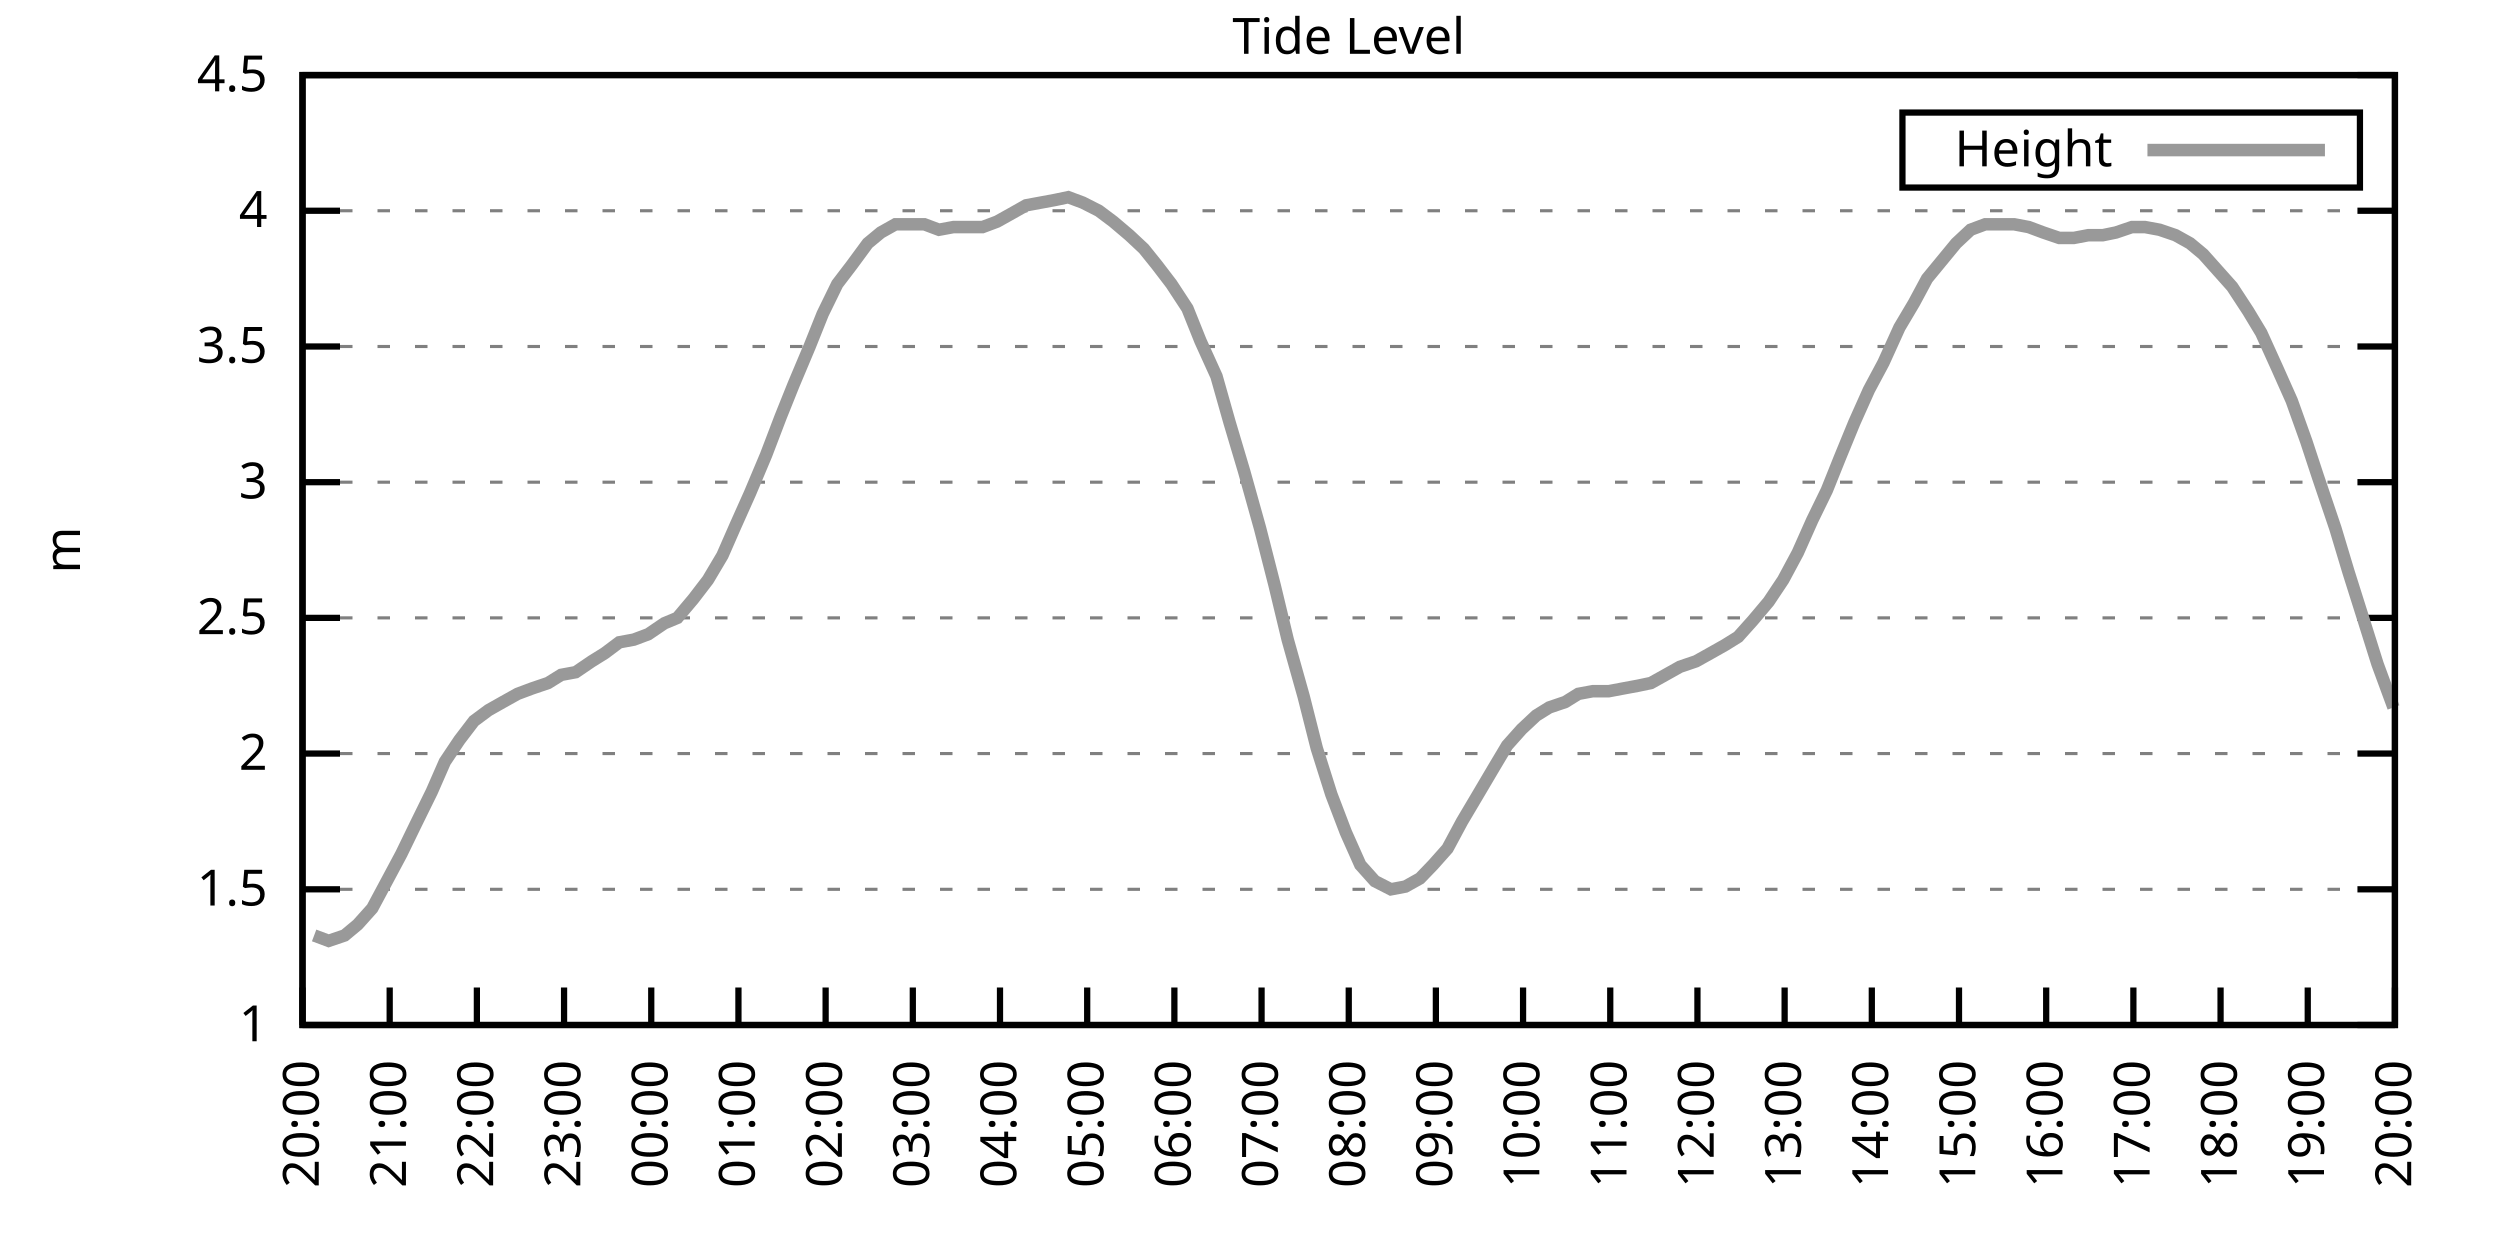
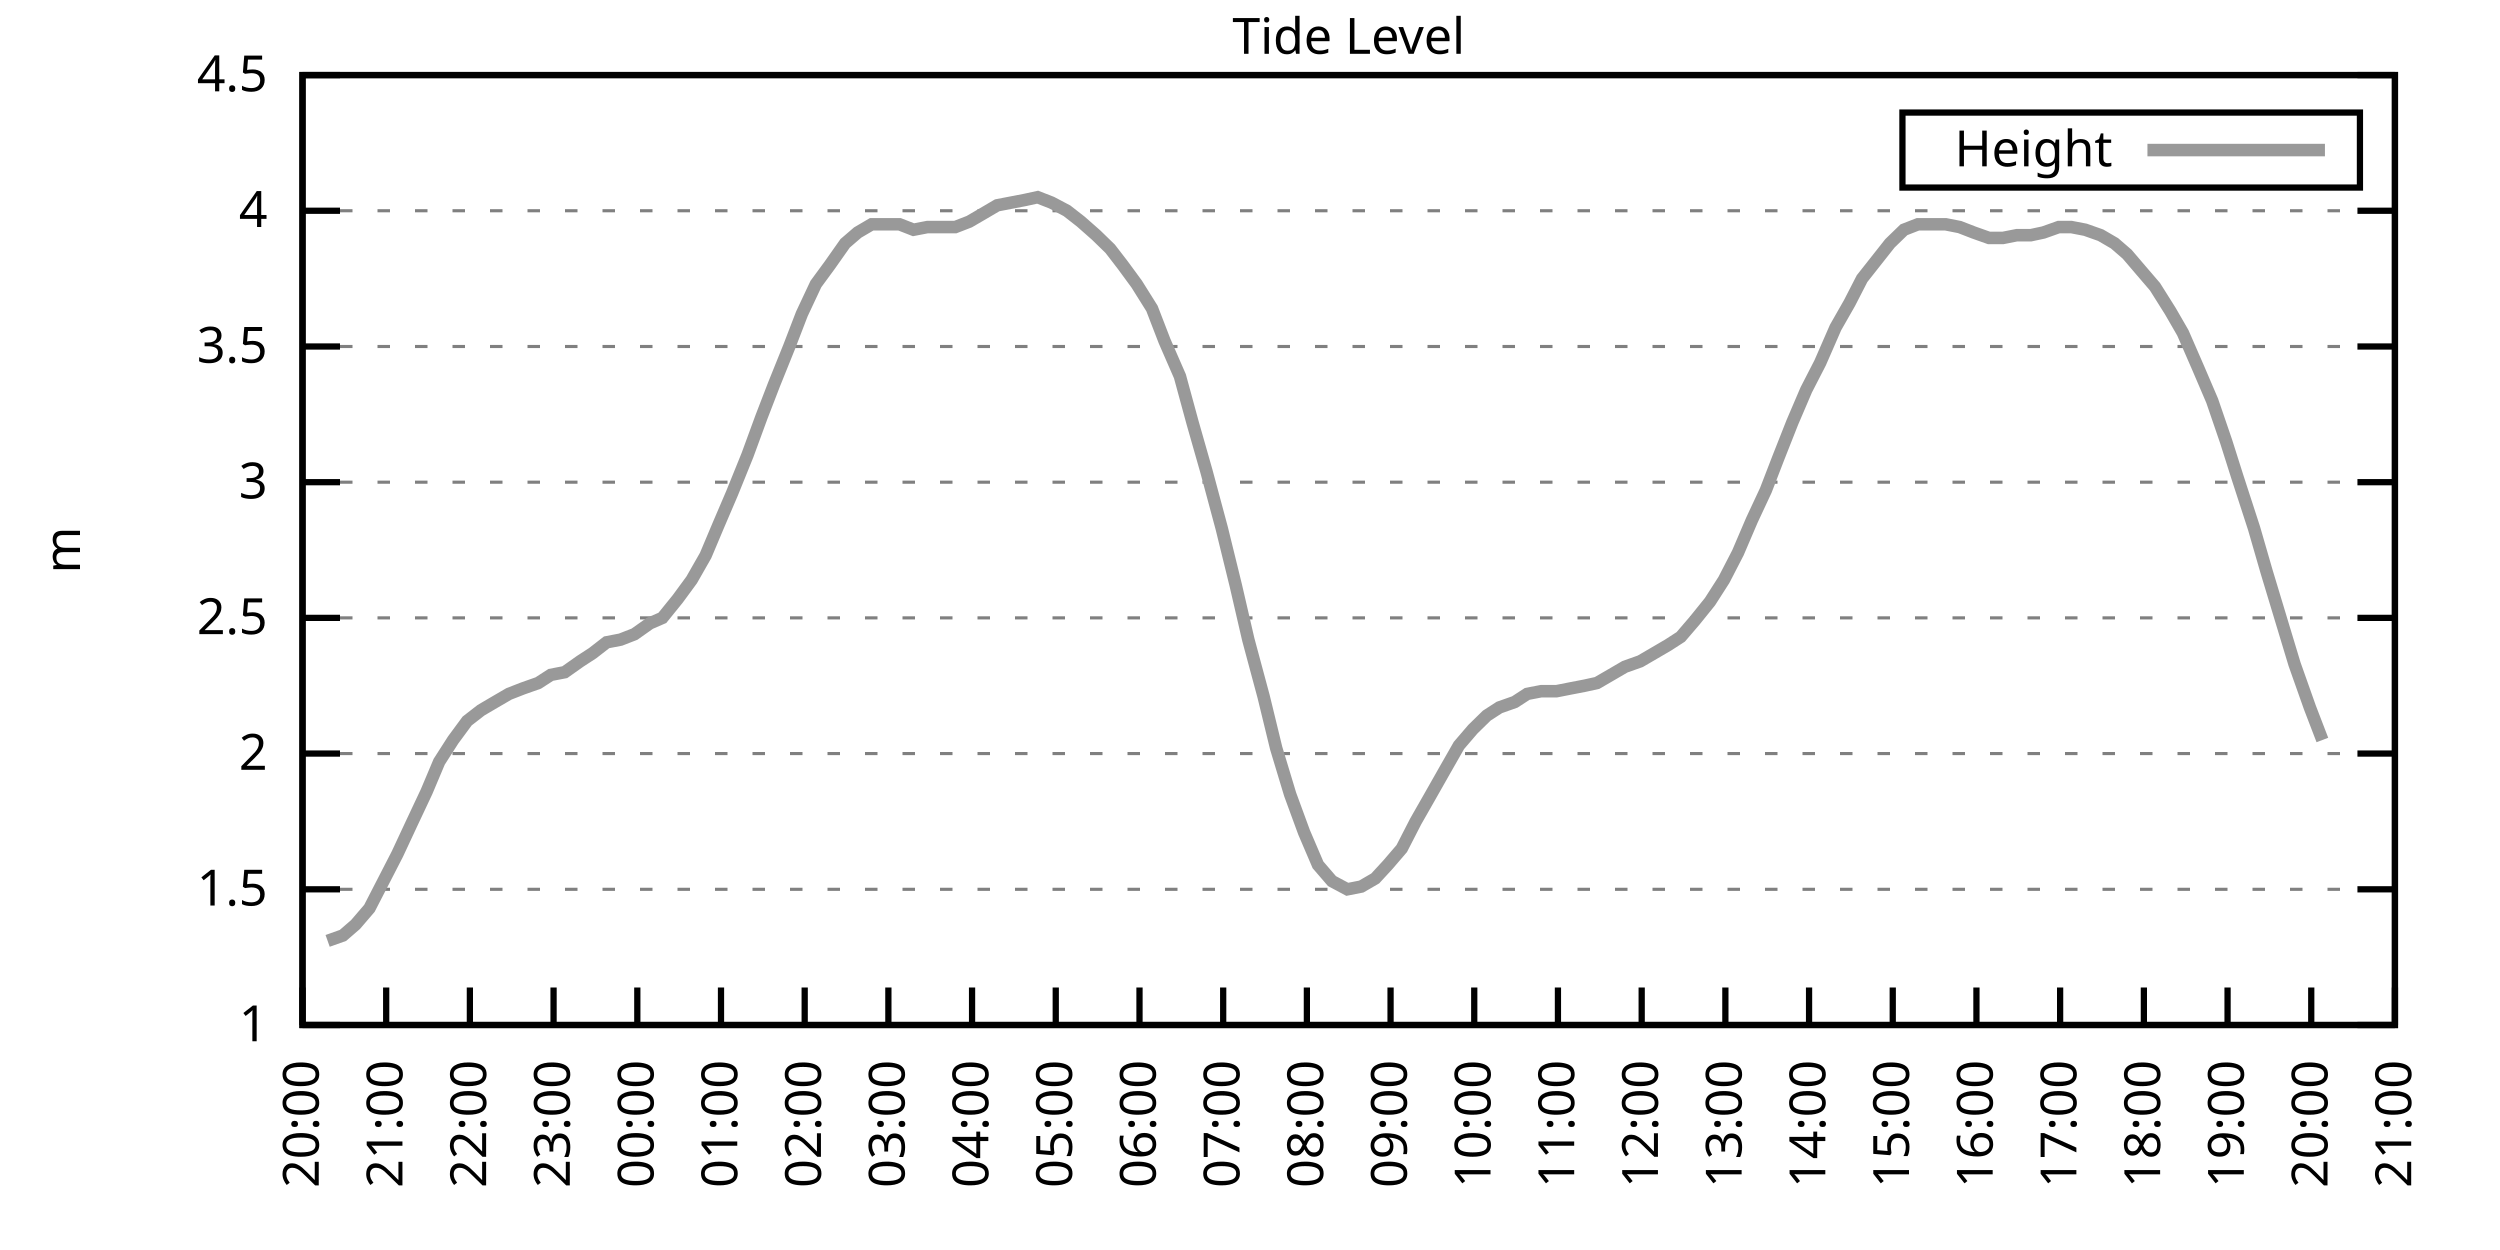
<svg xmlns="http://www.w3.org/2000/svg" xmlns:xlink="http://www.w3.org/1999/xlink" width="400" height="200" viewBox="0 0 400 200">
  <g id="gnuplot_canvas">
    <rect x="0" y="0" width="400" height="200" fill="none" />
    <defs>
      <circle id="gpDot" r="0.5" stroke-width="0.5" stroke="currentColor" />
      <path id="gpPt0" stroke-width="0.333" stroke="currentColor" d="M-1,0 h2 M0,-1 v2" />
      <path id="gpPt1" stroke-width="0.333" stroke="currentColor" d="M-1,-1 L1,1 M1,-1 L-1,1" />
      <path id="gpPt2" stroke-width="0.333" stroke="currentColor" d="M-1,0 L1,0 M0,-1 L0,1 M-1,-1 L1,1 M-1,1 L1,-1" />
      <rect id="gpPt3" stroke-width="0.333" stroke="currentColor" x="-1" y="-1" width="2" height="2" />
      <rect id="gpPt4" stroke-width="0.333" stroke="currentColor" fill="currentColor" x="-1" y="-1" width="2" height="2" />
      <circle id="gpPt5" stroke-width="0.333" stroke="currentColor" cx="0" cy="0" r="1" />
      <use xlink:href="#gpPt5" id="gpPt6" fill="currentColor" stroke="none" />
      <path id="gpPt7" stroke-width="0.333" stroke="currentColor" d="M0,-1.33 L-1.33,0.67 L1.33,0.67 z" />
      <use xlink:href="#gpPt7" id="gpPt8" fill="currentColor" stroke="none" />
      <use xlink:href="#gpPt7" id="gpPt9" stroke="currentColor" transform="rotate(180)" />
      <use xlink:href="#gpPt9" id="gpPt10" fill="currentColor" stroke="none" />
      <use xlink:href="#gpPt3" id="gpPt11" stroke="currentColor" transform="rotate(45)" />
      <use xlink:href="#gpPt11" id="gpPt12" fill="currentColor" stroke="none" />
      <path id="gpPt13" stroke-width="0.333" stroke="currentColor" d="M0,1.330 L1.265,0.411 L0.782,-1.067 L-0.782,-1.076 L-1.265,0.411 z" />
      <use xlink:href="#gpPt13" id="gpPt14" fill="currentColor" stroke="none" />
      <filter id="textbox" filterUnits="objectBoundingBox" x="0" y="0" height="1" width="1">
        <feFlood flood-color="white" flood-opacity="1" result="bgnd" />
        <feComposite in="SourceGraphic" in2="bgnd" operator="atop" />
      </filter>
      <filter id="greybox" filterUnits="objectBoundingBox" x="0" y="0" height="1" width="1">
        <feFlood flood-color="lightgrey" flood-opacity="1" result="grey" />
        <feComposite in="SourceGraphic" in2="grey" operator="atop" />
      </filter>
    </defs>
    <g fill="none" color="white" stroke="currentColor" stroke-width="1.00" stroke-linecap="butt" stroke-linejoin="miter">
</g>
    <g fill="none" color="black" stroke="currentColor" stroke-width="1.00" stroke-linecap="butt" stroke-linejoin="miter">
      <g stroke="none" shape-rendering="crispEdges">
        <polygon fill="rgb(255, 255, 255)" points="48.40,164.00 383.18,164.00 383.18,12.02 48.40,12.02 " />
      </g>
    </g>
    <g fill="none" color="black" stroke="currentColor" stroke-width="1.00" stroke-linecap="butt" stroke-linejoin="miter">
</g>
    <g fill="none" color="black" stroke="black" stroke-width="0.50" stroke-linecap="butt" stroke-linejoin="miter">
</g>
    <g fill="none" color="gray" stroke="currentColor" stroke-width="0.50" stroke-linecap="butt" stroke-linejoin="miter">
      <path stroke="gray" stroke-dasharray="2,4" class="gridline" d="M48.40,164.00 L383.19,164.00  " />
    </g>
    <g fill="none" color="gray" stroke="gray" stroke-width="1.00" stroke-linecap="butt" stroke-linejoin="miter">
</g>
    <g fill="none" color="black" stroke="currentColor" stroke-width="1.00" stroke-linecap="butt" stroke-linejoin="miter">
      <path stroke="black" d="M48.40,164.00 L54.40,164.00 M383.19,164.00 L377.19,164.00  " />
      <g transform="translate(42.80,166.60)" stroke="none" fill="black" font-family="Sans" font-size="8.00" text-anchor="end">
        <text>
          <tspan font-family="Sans"> 1</tspan>
        </text>
      </g>
    </g>
    <g fill="none" color="black" stroke="currentColor" stroke-width="1.00" stroke-linecap="butt" stroke-linejoin="miter">
</g>
    <g fill="none" color="black" stroke="black" stroke-width="0.50" stroke-linecap="butt" stroke-linejoin="miter">
</g>
    <g fill="none" color="gray" stroke="currentColor" stroke-width="0.50" stroke-linecap="butt" stroke-linejoin="miter">
      <path stroke="gray" stroke-dasharray="2,4" class="gridline" d="M48.40,142.29 L383.19,142.29  " />
    </g>
    <g fill="none" color="gray" stroke="gray" stroke-width="1.00" stroke-linecap="butt" stroke-linejoin="miter">
</g>
    <g fill="none" color="black" stroke="currentColor" stroke-width="1.00" stroke-linecap="butt" stroke-linejoin="miter">
      <path stroke="black" d="M48.40,142.29 L54.40,142.29 M383.19,142.29 L377.19,142.29  " />
      <g transform="translate(42.80,144.89)" stroke="none" fill="black" font-family="Sans" font-size="8.00" text-anchor="end">
        <text>
          <tspan font-family="Sans"> 1.5</tspan>
        </text>
      </g>
    </g>
    <g fill="none" color="black" stroke="currentColor" stroke-width="1.00" stroke-linecap="butt" stroke-linejoin="miter">
</g>
    <g fill="none" color="black" stroke="black" stroke-width="0.50" stroke-linecap="butt" stroke-linejoin="miter">
</g>
    <g fill="none" color="gray" stroke="currentColor" stroke-width="0.50" stroke-linecap="butt" stroke-linejoin="miter">
      <path stroke="gray" stroke-dasharray="2,4" class="gridline" d="M48.40,120.57 L383.19,120.57  " />
    </g>
    <g fill="none" color="gray" stroke="gray" stroke-width="1.00" stroke-linecap="butt" stroke-linejoin="miter">
</g>
    <g fill="none" color="black" stroke="currentColor" stroke-width="1.00" stroke-linecap="butt" stroke-linejoin="miter">
      <path stroke="black" d="M48.40,120.57 L54.40,120.57 M383.19,120.57 L377.19,120.57  " />
      <g transform="translate(42.80,123.17)" stroke="none" fill="black" font-family="Sans" font-size="8.00" text-anchor="end">
        <text>
          <tspan font-family="Sans"> 2</tspan>
        </text>
      </g>
    </g>
    <g fill="none" color="black" stroke="currentColor" stroke-width="1.00" stroke-linecap="butt" stroke-linejoin="miter">
</g>
    <g fill="none" color="black" stroke="black" stroke-width="0.50" stroke-linecap="butt" stroke-linejoin="miter">
</g>
    <g fill="none" color="gray" stroke="currentColor" stroke-width="0.50" stroke-linecap="butt" stroke-linejoin="miter">
      <path stroke="gray" stroke-dasharray="2,4" class="gridline" d="M48.40,98.86 L383.19,98.86  " />
    </g>
    <g fill="none" color="gray" stroke="gray" stroke-width="1.00" stroke-linecap="butt" stroke-linejoin="miter">
</g>
    <g fill="none" color="black" stroke="currentColor" stroke-width="1.00" stroke-linecap="butt" stroke-linejoin="miter">
      <path stroke="black" d="M48.40,98.86 L54.40,98.86 M383.19,98.86 L377.19,98.86  " />
      <g transform="translate(42.80,101.46)" stroke="none" fill="black" font-family="Sans" font-size="8.00" text-anchor="end">
        <text>
          <tspan font-family="Sans"> 2.5</tspan>
        </text>
      </g>
    </g>
    <g fill="none" color="black" stroke="currentColor" stroke-width="1.00" stroke-linecap="butt" stroke-linejoin="miter">
</g>
    <g fill="none" color="black" stroke="black" stroke-width="0.50" stroke-linecap="butt" stroke-linejoin="miter">
</g>
    <g fill="none" color="gray" stroke="currentColor" stroke-width="0.50" stroke-linecap="butt" stroke-linejoin="miter">
      <path stroke="gray" stroke-dasharray="2,4" class="gridline" d="M48.40,77.15 L383.19,77.15  " />
    </g>
    <g fill="none" color="gray" stroke="gray" stroke-width="1.00" stroke-linecap="butt" stroke-linejoin="miter">
</g>
    <g fill="none" color="black" stroke="currentColor" stroke-width="1.00" stroke-linecap="butt" stroke-linejoin="miter">
      <path stroke="black" d="M48.40,77.15 L54.40,77.15 M383.19,77.15 L377.19,77.15  " />
      <g transform="translate(42.80,79.75)" stroke="none" fill="black" font-family="Sans" font-size="8.00" text-anchor="end">
        <text>
          <tspan font-family="Sans"> 3</tspan>
        </text>
      </g>
    </g>
    <g fill="none" color="black" stroke="currentColor" stroke-width="1.00" stroke-linecap="butt" stroke-linejoin="miter">
</g>
    <g fill="none" color="black" stroke="black" stroke-width="0.50" stroke-linecap="butt" stroke-linejoin="miter">
</g>
    <g fill="none" color="gray" stroke="currentColor" stroke-width="0.50" stroke-linecap="butt" stroke-linejoin="miter">
      <path stroke="gray" stroke-dasharray="2,4" class="gridline" d="M48.40,55.44 L383.19,55.44  " />
    </g>
    <g fill="none" color="gray" stroke="gray" stroke-width="1.00" stroke-linecap="butt" stroke-linejoin="miter">
</g>
    <g fill="none" color="black" stroke="currentColor" stroke-width="1.00" stroke-linecap="butt" stroke-linejoin="miter">
      <path stroke="black" d="M48.40,55.44 L54.40,55.44 M383.19,55.44 L377.19,55.44  " />
      <g transform="translate(42.80,58.04)" stroke="none" fill="black" font-family="Sans" font-size="8.00" text-anchor="end">
        <text>
          <tspan font-family="Sans"> 3.5</tspan>
        </text>
      </g>
    </g>
    <g fill="none" color="black" stroke="currentColor" stroke-width="1.00" stroke-linecap="butt" stroke-linejoin="miter">
</g>
    <g fill="none" color="black" stroke="black" stroke-width="0.50" stroke-linecap="butt" stroke-linejoin="miter">
</g>
    <g fill="none" color="gray" stroke="currentColor" stroke-width="0.50" stroke-linecap="butt" stroke-linejoin="miter">
      <path stroke="gray" stroke-dasharray="2,4" class="gridline" d="M48.40,33.72 L383.19,33.72  " />
    </g>
    <g fill="none" color="gray" stroke="gray" stroke-width="1.00" stroke-linecap="butt" stroke-linejoin="miter">
</g>
    <g fill="none" color="black" stroke="currentColor" stroke-width="1.00" stroke-linecap="butt" stroke-linejoin="miter">
      <path stroke="black" d="M48.40,33.72 L54.40,33.72 M383.19,33.72 L377.19,33.72  " />
      <g transform="translate(42.80,36.32)" stroke="none" fill="black" font-family="Sans" font-size="8.00" text-anchor="end">
        <text>
          <tspan font-family="Sans"> 4</tspan>
        </text>
      </g>
    </g>
    <g fill="none" color="black" stroke="currentColor" stroke-width="1.00" stroke-linecap="butt" stroke-linejoin="miter">
</g>
    <g fill="none" color="black" stroke="black" stroke-width="0.50" stroke-linecap="butt" stroke-linejoin="miter">
</g>
    <g fill="none" color="gray" stroke="currentColor" stroke-width="0.50" stroke-linecap="butt" stroke-linejoin="miter">
      <path stroke="gray" stroke-dasharray="2,4" class="gridline" d="M48.40,12.01 L383.19,12.01  " />
    </g>
    <g fill="none" color="gray" stroke="gray" stroke-width="1.00" stroke-linecap="butt" stroke-linejoin="miter">
</g>
    <g fill="none" color="black" stroke="currentColor" stroke-width="1.00" stroke-linecap="butt" stroke-linejoin="miter">
      <path stroke="black" d="M48.40,12.01 L54.40,12.01 M383.19,12.01 L377.19,12.01  " />
      <g transform="translate(42.80,14.61)" stroke="none" fill="black" font-family="Sans" font-size="8.00" text-anchor="end">
        <text>
          <tspan font-family="Sans"> 4.5</tspan>
        </text>
      </g>
    </g>
    <g fill="none" color="black" stroke="currentColor" stroke-width="1.00" stroke-linecap="butt" stroke-linejoin="miter">
      <path stroke="black" d="M48.40,164.00 L48.40,158.00  " />
      <g transform="translate(51.00,169.60) rotate(270.00)" stroke="none" fill="black" font-family="Sans" font-size="8.00" text-anchor="end">
        <text>
          <tspan font-family="Sans">20:00</tspan>
        </text>
      </g>
    </g>
    <g fill="none" color="black" stroke="currentColor" stroke-width="1.00" stroke-linecap="butt" stroke-linejoin="miter">
-       <path stroke="black" d="M62.35,164.00 L62.35,158.00  " />
-       <g transform="translate(64.95,169.60) rotate(270.00)" stroke="none" fill="black" font-family="Sans" font-size="8.00" text-anchor="end">
+       <path stroke="black" d="M61.79,164.00 L61.79,158.00  " />
+       <g transform="translate(64.39,169.60) rotate(270.00)" stroke="none" fill="black" font-family="Sans" font-size="8.00" text-anchor="end">
        <text>
          <tspan font-family="Sans">21:00</tspan>
        </text>
      </g>
    </g>
    <g fill="none" color="black" stroke="currentColor" stroke-width="1.00" stroke-linecap="butt" stroke-linejoin="miter">
-       <path stroke="black" d="M76.30,164.00 L76.30,158.00  " />
-       <g transform="translate(78.90,169.60) rotate(270.00)" stroke="none" fill="black" font-family="Sans" font-size="8.00" text-anchor="end">
+       <path stroke="black" d="M75.18,164.00 L75.18,158.00  " />
+       <g transform="translate(77.78,169.60) rotate(270.00)" stroke="none" fill="black" font-family="Sans" font-size="8.00" text-anchor="end">
        <text>
          <tspan font-family="Sans">22:00</tspan>
        </text>
      </g>
    </g>
    <g fill="none" color="black" stroke="currentColor" stroke-width="1.00" stroke-linecap="butt" stroke-linejoin="miter">
-       <path stroke="black" d="M90.25,164.00 L90.25,158.00  " />
-       <g transform="translate(92.85,169.60) rotate(270.00)" stroke="none" fill="black" font-family="Sans" font-size="8.00" text-anchor="end">
+       <path stroke="black" d="M88.57,164.00 L88.57,158.00  " />
+       <g transform="translate(91.17,169.60) rotate(270.00)" stroke="none" fill="black" font-family="Sans" font-size="8.00" text-anchor="end">
        <text>
          <tspan font-family="Sans">23:00</tspan>
        </text>
      </g>
    </g>
    <g fill="none" color="black" stroke="currentColor" stroke-width="1.00" stroke-linecap="butt" stroke-linejoin="miter">
-       <path stroke="black" d="M104.20,164.00 L104.20,158.00  " />
-       <g transform="translate(106.80,169.60) rotate(270.00)" stroke="none" fill="black" font-family="Sans" font-size="8.00" text-anchor="end">
+       <path stroke="black" d="M101.97,164.00 L101.97,158.00  " />
+       <g transform="translate(104.57,169.60) rotate(270.00)" stroke="none" fill="black" font-family="Sans" font-size="8.00" text-anchor="end">
        <text>
          <tspan font-family="Sans">00:00</tspan>
        </text>
      </g>
    </g>
    <g fill="none" color="black" stroke="currentColor" stroke-width="1.00" stroke-linecap="butt" stroke-linejoin="miter">
-       <path stroke="black" d="M118.15,164.00 L118.15,158.00  " />
-       <g transform="translate(120.75,169.60) rotate(270.00)" stroke="none" fill="black" font-family="Sans" font-size="8.00" text-anchor="end">
+       <path stroke="black" d="M115.36,164.00 L115.36,158.00  " />
+       <g transform="translate(117.96,169.60) rotate(270.00)" stroke="none" fill="black" font-family="Sans" font-size="8.00" text-anchor="end">
        <text>
          <tspan font-family="Sans">01:00</tspan>
        </text>
      </g>
    </g>
    <g fill="none" color="black" stroke="currentColor" stroke-width="1.00" stroke-linecap="butt" stroke-linejoin="miter">
-       <path stroke="black" d="M132.10,164.00 L132.10,158.00  " />
-       <g transform="translate(134.70,169.60) rotate(270.00)" stroke="none" fill="black" font-family="Sans" font-size="8.00" text-anchor="end">
+       <path stroke="black" d="M128.75,164.00 L128.75,158.00  " />
+       <g transform="translate(131.35,169.60) rotate(270.00)" stroke="none" fill="black" font-family="Sans" font-size="8.00" text-anchor="end">
        <text>
          <tspan font-family="Sans">02:00</tspan>
        </text>
      </g>
    </g>
    <g fill="none" color="black" stroke="currentColor" stroke-width="1.00" stroke-linecap="butt" stroke-linejoin="miter">
-       <path stroke="black" d="M146.05,164.00 L146.05,158.00  " />
-       <g transform="translate(148.65,169.60) rotate(270.00)" stroke="none" fill="black" font-family="Sans" font-size="8.00" text-anchor="end">
+       <path stroke="black" d="M142.14,164.00 L142.14,158.00  " />
+       <g transform="translate(144.74,169.60) rotate(270.00)" stroke="none" fill="black" font-family="Sans" font-size="8.00" text-anchor="end">
        <text>
          <tspan font-family="Sans">03:00</tspan>
        </text>
      </g>
    </g>
    <g fill="none" color="black" stroke="currentColor" stroke-width="1.00" stroke-linecap="butt" stroke-linejoin="miter">
-       <path stroke="black" d="M160.00,164.00 L160.00,158.00  " />
-       <g transform="translate(162.60,169.60) rotate(270.00)" stroke="none" fill="black" font-family="Sans" font-size="8.00" text-anchor="end">
+       <path stroke="black" d="M155.53,164.00 L155.53,158.00  " />
+       <g transform="translate(158.13,169.60) rotate(270.00)" stroke="none" fill="black" font-family="Sans" font-size="8.00" text-anchor="end">
        <text>
          <tspan font-family="Sans">04:00</tspan>
        </text>
      </g>
    </g>
    <g fill="none" color="black" stroke="currentColor" stroke-width="1.00" stroke-linecap="butt" stroke-linejoin="miter">
-       <path stroke="black" d="M173.95,164.00 L173.95,158.00  " />
-       <g transform="translate(176.55,169.60) rotate(270.00)" stroke="none" fill="black" font-family="Sans" font-size="8.00" text-anchor="end">
+       <path stroke="black" d="M168.92,164.00 L168.92,158.00  " />
+       <g transform="translate(171.52,169.60) rotate(270.00)" stroke="none" fill="black" font-family="Sans" font-size="8.00" text-anchor="end">
        <text>
          <tspan font-family="Sans">05:00</tspan>
        </text>
      </g>
    </g>
    <g fill="none" color="black" stroke="currentColor" stroke-width="1.00" stroke-linecap="butt" stroke-linejoin="miter">
-       <path stroke="black" d="M187.90,164.00 L187.90,158.00  " />
-       <g transform="translate(190.50,169.60) rotate(270.00)" stroke="none" fill="black" font-family="Sans" font-size="8.00" text-anchor="end">
+       <path stroke="black" d="M182.32,164.00 L182.32,158.00  " />
+       <g transform="translate(184.92,169.60) rotate(270.00)" stroke="none" fill="black" font-family="Sans" font-size="8.00" text-anchor="end">
        <text>
          <tspan font-family="Sans">06:00</tspan>
        </text>
      </g>
    </g>
    <g fill="none" color="black" stroke="currentColor" stroke-width="1.00" stroke-linecap="butt" stroke-linejoin="miter">
-       <path stroke="black" d="M201.85,164.00 L201.85,158.00  " />
-       <g transform="translate(204.45,169.60) rotate(270.00)" stroke="none" fill="black" font-family="Sans" font-size="8.00" text-anchor="end">
+       <path stroke="black" d="M195.71,164.00 L195.71,158.00  " />
+       <g transform="translate(198.31,169.60) rotate(270.00)" stroke="none" fill="black" font-family="Sans" font-size="8.00" text-anchor="end">
        <text>
          <tspan font-family="Sans">07:00</tspan>
        </text>
      </g>
    </g>
    <g fill="none" color="black" stroke="currentColor" stroke-width="1.00" stroke-linecap="butt" stroke-linejoin="miter">
-       <path stroke="black" d="M215.80,164.00 L215.80,158.00  " />
-       <g transform="translate(218.40,169.60) rotate(270.00)" stroke="none" fill="black" font-family="Sans" font-size="8.00" text-anchor="end">
+       <path stroke="black" d="M209.10,164.00 L209.10,158.00  " />
+       <g transform="translate(211.70,169.60) rotate(270.00)" stroke="none" fill="black" font-family="Sans" font-size="8.00" text-anchor="end">
        <text>
          <tspan font-family="Sans">08:00</tspan>
        </text>
      </g>
    </g>
    <g fill="none" color="black" stroke="currentColor" stroke-width="1.00" stroke-linecap="butt" stroke-linejoin="miter">
-       <path stroke="black" d="M229.74,164.00 L229.74,158.00  " />
-       <g transform="translate(232.34,169.60) rotate(270.00)" stroke="none" fill="black" font-family="Sans" font-size="8.00" text-anchor="end">
+       <path stroke="black" d="M222.49,164.00 L222.49,158.00  " />
+       <g transform="translate(225.09,169.60) rotate(270.00)" stroke="none" fill="black" font-family="Sans" font-size="8.00" text-anchor="end">
        <text>
          <tspan font-family="Sans">09:00</tspan>
        </text>
      </g>
    </g>
    <g fill="none" color="black" stroke="currentColor" stroke-width="1.00" stroke-linecap="butt" stroke-linejoin="miter">
-       <path stroke="black" d="M243.69,164.00 L243.69,158.00  " />
-       <g transform="translate(246.29,169.60) rotate(270.00)" stroke="none" fill="black" font-family="Sans" font-size="8.00" text-anchor="end">
+       <path stroke="black" d="M235.88,164.00 L235.88,158.00  " />
+       <g transform="translate(238.48,169.60) rotate(270.00)" stroke="none" fill="black" font-family="Sans" font-size="8.00" text-anchor="end">
        <text>
          <tspan font-family="Sans">10:00</tspan>
        </text>
      </g>
    </g>
    <g fill="none" color="black" stroke="currentColor" stroke-width="1.00" stroke-linecap="butt" stroke-linejoin="miter">
-       <path stroke="black" d="M257.64,164.00 L257.64,158.00  " />
-       <g transform="translate(260.24,169.60) rotate(270.00)" stroke="none" fill="black" font-family="Sans" font-size="8.00" text-anchor="end">
+       <path stroke="black" d="M249.27,164.00 L249.27,158.00  " />
+       <g transform="translate(251.87,169.60) rotate(270.00)" stroke="none" fill="black" font-family="Sans" font-size="8.00" text-anchor="end">
        <text>
          <tspan font-family="Sans">11:00</tspan>
        </text>
      </g>
    </g>
    <g fill="none" color="black" stroke="currentColor" stroke-width="1.00" stroke-linecap="butt" stroke-linejoin="miter">
-       <path stroke="black" d="M271.59,164.00 L271.59,158.00  " />
-       <g transform="translate(274.19,169.60) rotate(270.00)" stroke="none" fill="black" font-family="Sans" font-size="8.00" text-anchor="end">
+       <path stroke="black" d="M262.67,164.00 L262.67,158.00  " />
+       <g transform="translate(265.27,169.60) rotate(270.00)" stroke="none" fill="black" font-family="Sans" font-size="8.00" text-anchor="end">
        <text>
          <tspan font-family="Sans">12:00</tspan>
        </text>
      </g>
    </g>
    <g fill="none" color="black" stroke="currentColor" stroke-width="1.00" stroke-linecap="butt" stroke-linejoin="miter">
-       <path stroke="black" d="M285.54,164.00 L285.54,158.00  " />
-       <g transform="translate(288.14,169.60) rotate(270.00)" stroke="none" fill="black" font-family="Sans" font-size="8.00" text-anchor="end">
+       <path stroke="black" d="M276.06,164.00 L276.06,158.00  " />
+       <g transform="translate(278.66,169.60) rotate(270.00)" stroke="none" fill="black" font-family="Sans" font-size="8.00" text-anchor="end">
        <text>
          <tspan font-family="Sans">13:00</tspan>
        </text>
      </g>
    </g>
    <g fill="none" color="black" stroke="currentColor" stroke-width="1.00" stroke-linecap="butt" stroke-linejoin="miter">
-       <path stroke="black" d="M299.49,164.00 L299.49,158.00  " />
-       <g transform="translate(302.09,169.60) rotate(270.00)" stroke="none" fill="black" font-family="Sans" font-size="8.00" text-anchor="end">
+       <path stroke="black" d="M289.45,164.00 L289.45,158.00  " />
+       <g transform="translate(292.05,169.60) rotate(270.00)" stroke="none" fill="black" font-family="Sans" font-size="8.00" text-anchor="end">
        <text>
          <tspan font-family="Sans">14:00</tspan>
        </text>
      </g>
    </g>
    <g fill="none" color="black" stroke="currentColor" stroke-width="1.00" stroke-linecap="butt" stroke-linejoin="miter">
-       <path stroke="black" d="M313.44,164.00 L313.44,158.00  " />
-       <g transform="translate(316.04,169.60) rotate(270.00)" stroke="none" fill="black" font-family="Sans" font-size="8.00" text-anchor="end">
+       <path stroke="black" d="M302.84,164.00 L302.84,158.00  " />
+       <g transform="translate(305.44,169.60) rotate(270.00)" stroke="none" fill="black" font-family="Sans" font-size="8.00" text-anchor="end">
        <text>
          <tspan font-family="Sans">15:00</tspan>
        </text>
      </g>
    </g>
    <g fill="none" color="black" stroke="currentColor" stroke-width="1.00" stroke-linecap="butt" stroke-linejoin="miter">
-       <path stroke="black" d="M327.39,164.00 L327.39,158.00  " />
-       <g transform="translate(329.99,169.60) rotate(270.00)" stroke="none" fill="black" font-family="Sans" font-size="8.00" text-anchor="end">
+       <path stroke="black" d="M316.23,164.00 L316.23,158.00  " />
+       <g transform="translate(318.83,169.60) rotate(270.00)" stroke="none" fill="black" font-family="Sans" font-size="8.00" text-anchor="end">
        <text>
          <tspan font-family="Sans">16:00</tspan>
        </text>
      </g>
    </g>
    <g fill="none" color="black" stroke="currentColor" stroke-width="1.00" stroke-linecap="butt" stroke-linejoin="miter">
-       <path stroke="black" d="M341.34,164.00 L341.34,158.00  " />
-       <g transform="translate(343.94,169.60) rotate(270.00)" stroke="none" fill="black" font-family="Sans" font-size="8.00" text-anchor="end">
+       <path stroke="black" d="M329.62,164.00 L329.62,158.00  " />
+       <g transform="translate(332.22,169.60) rotate(270.00)" stroke="none" fill="black" font-family="Sans" font-size="8.00" text-anchor="end">
        <text>
          <tspan font-family="Sans">17:00</tspan>
        </text>
      </g>
    </g>
    <g fill="none" color="black" stroke="currentColor" stroke-width="1.00" stroke-linecap="butt" stroke-linejoin="miter">
-       <path stroke="black" d="M355.29,164.00 L355.29,158.00  " />
-       <g transform="translate(357.89,169.60) rotate(270.00)" stroke="none" fill="black" font-family="Sans" font-size="8.00" text-anchor="end">
+       <path stroke="black" d="M343.02,164.00 L343.02,158.00  " />
+       <g transform="translate(345.62,169.60) rotate(270.00)" stroke="none" fill="black" font-family="Sans" font-size="8.00" text-anchor="end">
        <text>
          <tspan font-family="Sans">18:00</tspan>
        </text>
      </g>
    </g>
    <g fill="none" color="black" stroke="currentColor" stroke-width="1.00" stroke-linecap="butt" stroke-linejoin="miter">
-       <path stroke="black" d="M369.24,164.00 L369.24,158.00  " />
-       <g transform="translate(371.84,169.60) rotate(270.00)" stroke="none" fill="black" font-family="Sans" font-size="8.00" text-anchor="end">
+       <path stroke="black" d="M356.41,164.00 L356.41,158.00  " />
+       <g transform="translate(359.01,169.60) rotate(270.00)" stroke="none" fill="black" font-family="Sans" font-size="8.00" text-anchor="end">
        <text>
          <tspan font-family="Sans">19:00</tspan>
+         </text>
+       </g>
+     </g>
+     <g fill="none" color="black" stroke="currentColor" stroke-width="1.00" stroke-linecap="butt" stroke-linejoin="miter">
+       <path stroke="black" d="M369.80,164.00 L369.80,158.00  " />
+       <g transform="translate(372.40,169.60) rotate(270.00)" stroke="none" fill="black" font-family="Sans" font-size="8.00" text-anchor="end">
+         <text>
+           <tspan font-family="Sans">20:00</tspan>
        </text>
      </g>
    </g>
    <g fill="none" color="black" stroke="currentColor" stroke-width="1.00" stroke-linecap="butt" stroke-linejoin="miter">
      <path stroke="black" d="M383.19,164.00 L383.19,158.00  " />
      <g transform="translate(385.79,169.60) rotate(270.00)" stroke="none" fill="black" font-family="Sans" font-size="8.00" text-anchor="end">
        <text>
-           <tspan font-family="Sans">20:00</tspan>
+           <tspan font-family="Sans">21:00</tspan>
        </text>
      </g>
    </g>
    <g fill="none" color="black" stroke="currentColor" stroke-width="1.00" stroke-linecap="butt" stroke-linejoin="miter">
</g>
    <g fill="none" color="black" stroke="currentColor" stroke-width="1.00" stroke-linecap="butt" stroke-linejoin="miter">
      <path stroke="black" d="M48.40,12.01 L48.40,164.00 L383.19,164.00 L383.19,12.01 L48.40,12.01 Z  " />
    </g>
    <g fill="none" color="black" stroke="currentColor" stroke-width="1.00" stroke-linecap="butt" stroke-linejoin="miter">
</g>
    <g fill="none" color="black" stroke="currentColor" stroke-width="1.00" stroke-linecap="butt" stroke-linejoin="miter">
      <path stroke="black" d="M304.39,30.01 L304.39,18.01 L377.59,18.01 L377.59,30.01 L304.39,30.01 Z  " />
    </g>
    <g id="Tide_level_plot_1">
      <g fill="none" color="white" stroke="black" stroke-width="2.00" stroke-linecap="butt" stroke-linejoin="miter">
</g>
      <g fill="none" color="black" stroke="currentColor" stroke-width="2.00" stroke-linecap="butt" stroke-linejoin="miter">
        <g transform="translate(337.99,26.61)" stroke="none" fill="black" font-family="Sans" font-size="8.00" text-anchor="end">
          <text>
            <tspan font-family="Sans">Height</tspan>
          </text>
        </g>
      </g>
      <g fill="none" color="black" stroke="currentColor" stroke-width="2.00" stroke-linecap="butt" stroke-linejoin="miter">
-         <path stroke="rgb(153, 153, 153)" d="M343.59,24.01 L371.99,24.01 M50.26,149.67 L52.58,150.54 L55.14,149.67 L57.23,147.93 L59.56,145.33 L62.12,140.55   L64.21,136.64 L66.53,131.86 L69.09,126.65 L71.18,121.88 L73.51,118.40 L75.83,115.36 L78.16,113.63 L80.48,112.32   L82.81,111.02 L85.13,110.15 L87.69,109.28 L89.78,107.98 L92.11,107.55 L94.67,105.81 L96.76,104.51 L99.08,102.77   L101.41,102.34 L103.73,101.47 L106.29,99.73 L108.38,98.86 L110.94,95.82 L113.27,92.78 L115.59,88.87 L117.68,84.10   L120.01,78.89 L122.57,72.81 L124.89,66.73 L126.98,61.52 L129.54,55.44 L131.63,50.22 L133.96,45.45 L136.28,42.41   L138.84,38.93 L140.93,37.20 L143.26,35.89 L145.58,35.89 L147.91,35.89 L150.23,36.76 L152.56,36.33 L154.88,36.33   L157.21,36.33 L159.53,35.46 L161.86,34.16 L164.18,32.85 L166.51,32.42 L168.83,31.99 L170.92,31.55 L173.25,32.42   L175.81,33.72 L178.13,35.46 L180.69,37.63 L183.01,39.80 L185.11,42.41 L187.43,45.45 L189.99,49.36 L192.08,54.57   L194.64,60.21 L196.73,67.59 L199.06,75.41 L201.61,84.53 L203.94,93.65 L206.03,102.34 L208.59,111.45 L210.68,119.71   L213.01,127.09 L215.33,133.17 L217.65,138.38 L219.98,140.98 L222.54,142.29 L224.86,141.85 L227.19,140.55 L229.28,138.38   L231.60,135.77 L233.93,131.43 L236.25,127.52 L238.81,123.18 L241.14,119.27 L243.46,116.67 L245.79,114.49 L247.88,113.19   L250.44,112.32 L252.53,111.02 L254.85,110.59 L257.41,110.59 L259.74,110.15 L262.06,109.72 L264.15,109.28 L266.48,107.98   L268.80,106.68 L271.36,105.81 L273.69,104.51 L276.01,103.20 L278.10,101.90 L280.43,99.30 L282.99,96.26 L285.31,92.78   L287.64,88.44 L289.96,83.23 L292.29,78.45 L294.38,73.24 L296.70,67.59 L299.03,62.38 L301.35,58.04 L303.91,52.40   L306.23,48.49 L308.33,44.58 L312.98,38.93 L315.30,36.76 L317.63,35.89 L319.95,35.89 L322.28,35.89 L324.60,36.33   L326.93,37.20 L329.48,38.07 L331.81,38.07 L334.13,37.63 L336.46,37.63 L338.55,37.20 L341.11,36.33 L343.20,36.33   L345.53,36.76 L348.08,37.63 L350.41,38.93 L352.50,40.67 L354.83,43.28 L357.15,45.88 L359.71,49.79 L361.80,53.26   L364.36,58.91 L366.68,64.12 L369.01,70.63 L370.87,76.28 L373.66,84.53 L375.75,91.48 L378.08,98.86 L380.40,106.24   L382.96,113.19  " />
+         <path stroke="rgb(153, 153, 153)" d="M343.59,24.01 L371.99,24.01 M52.42,150.54 L54.87,149.67 L56.88,147.93 L59.11,145.33 L61.57,140.55 L63.58,136.64   L65.81,131.86 L68.26,126.65 L70.27,121.88 L72.50,118.40 L74.74,115.36 L76.97,113.63 L79.20,112.32 L81.43,111.02   L83.66,110.15 L86.12,109.28 L88.13,107.98 L90.36,107.55 L92.82,105.81 L94.82,104.51 L97.06,102.77 L99.29,102.34   L101.52,101.47 L103.98,99.73 L105.98,98.86 L108.44,95.82 L110.67,92.78 L112.90,88.87 L114.91,84.10 L117.14,78.89   L119.60,72.81 L121.83,66.73 L123.84,61.52 L126.29,55.44 L128.30,50.22 L130.54,45.45 L132.77,42.41 L135.22,38.93   L137.23,37.20 L139.46,35.89 L141.69,35.89 L143.93,35.89 L146.16,36.76 L148.39,36.33 L150.62,36.33 L152.85,36.33   L155.09,35.46 L157.32,34.16 L159.55,32.85 L161.78,32.42 L164.01,31.99 L166.02,31.55 L168.25,32.42 L170.71,33.72   L172.94,35.46 L175.40,37.63 L177.63,39.80 L179.64,42.41 L181.87,45.45 L184.32,49.36 L186.33,54.57 L188.79,60.21   L190.80,67.59 L193.03,75.41 L195.48,84.53 L197.72,93.65 L199.73,102.34 L202.18,111.45 L204.19,119.71 L206.42,127.09   L208.65,133.17 L210.88,138.38 L213.12,140.98 L215.57,142.29 L217.80,141.85 L220.04,140.55 L222.04,138.38 L224.28,135.77   L226.51,131.43 L228.74,127.52 L231.20,123.18 L233.43,119.27 L235.66,116.67 L237.89,114.49 L239.90,113.19 L242.36,112.32   L244.36,111.02 L246.60,110.59 L249.05,110.59 L251.28,110.15 L253.51,109.72 L255.52,109.28 L257.76,107.98 L259.99,106.68   L262.44,105.81 L264.67,104.51 L266.91,103.20 L268.92,101.90 L271.15,99.30 L273.60,96.26 L275.83,92.78 L278.07,88.44   L280.30,83.23 L282.53,78.45 L284.54,73.24 L286.77,67.59 L289.00,62.38 L291.23,58.04 L293.69,52.40 L295.92,48.49   L297.93,44.58 L302.39,38.93 L304.63,36.76 L306.86,35.89 L309.09,35.89 L311.32,35.89 L313.55,36.33 L315.79,37.20   L318.24,38.07 L320.47,38.07 L322.70,37.63 L324.94,37.63 L326.95,37.20 L329.40,36.33 L331.41,36.33 L333.64,36.76   L336.10,37.63 L338.33,38.93 L340.34,40.67 L342.57,43.28 L344.80,45.88 L347.26,49.79 L349.26,53.26 L351.72,58.91   L353.95,64.12 L356.18,70.63 L357.97,76.28 L360.65,84.53 L362.66,91.48 L364.89,98.86 L367.12,106.24 L369.58,113.19   L371.58,118.40  " />
      </g>
    </g>
    <g fill="none" color="black" stroke="currentColor" stroke-width="2.00" stroke-linecap="butt" stroke-linejoin="miter">
</g>
    <g fill="none" color="black" stroke="black" stroke-width="1.00" stroke-linecap="butt" stroke-linejoin="miter">
</g>
    <g fill="none" color="black" stroke="currentColor" stroke-width="1.00" stroke-linecap="butt" stroke-linejoin="miter">
      <path stroke="black" d="M48.40,12.01 L48.40,164.00 L383.19,164.00 L383.19,12.01 L48.40,12.01 Z  " />
      <g transform="translate(12.80,88.01) rotate(270.00)" stroke="none" fill="black" font-family="Sans" font-size="8.00" text-anchor="middle">
        <text>
          <tspan font-family="Sans">m</tspan>
        </text>
      </g>
    </g>
    <g fill="none" color="black" stroke="currentColor" stroke-width="1.00" stroke-linecap="butt" stroke-linejoin="miter">
</g>
    <g fill="none" color="black" stroke="currentColor" stroke-width="1.00" stroke-linecap="butt" stroke-linejoin="miter">
      <g transform="translate(215.79,8.61)" stroke="none" fill="black" font-family="Sans" font-size="8.00" text-anchor="middle">
        <text>
          <tspan font-family="Sans">Tide Level</tspan>
        </text>
      </g>
    </g>
    <g fill="none" color="black" stroke="currentColor" stroke-width="1.00" stroke-linecap="butt" stroke-linejoin="miter">
</g>
  </g>
</svg>
